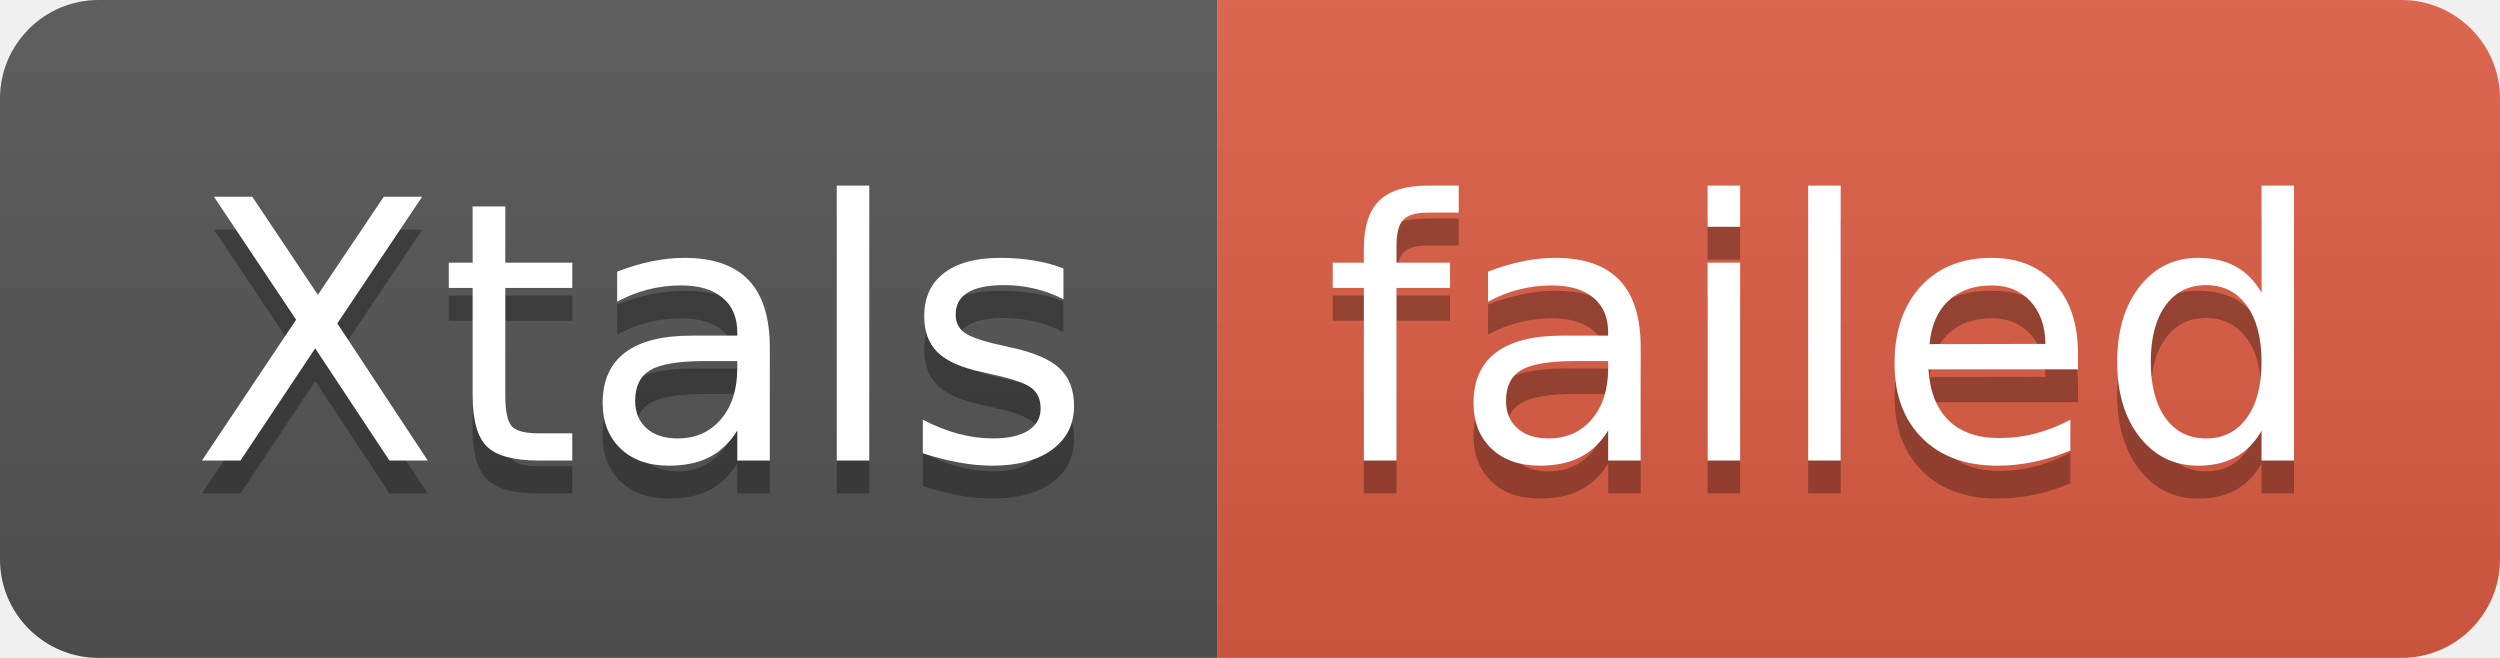
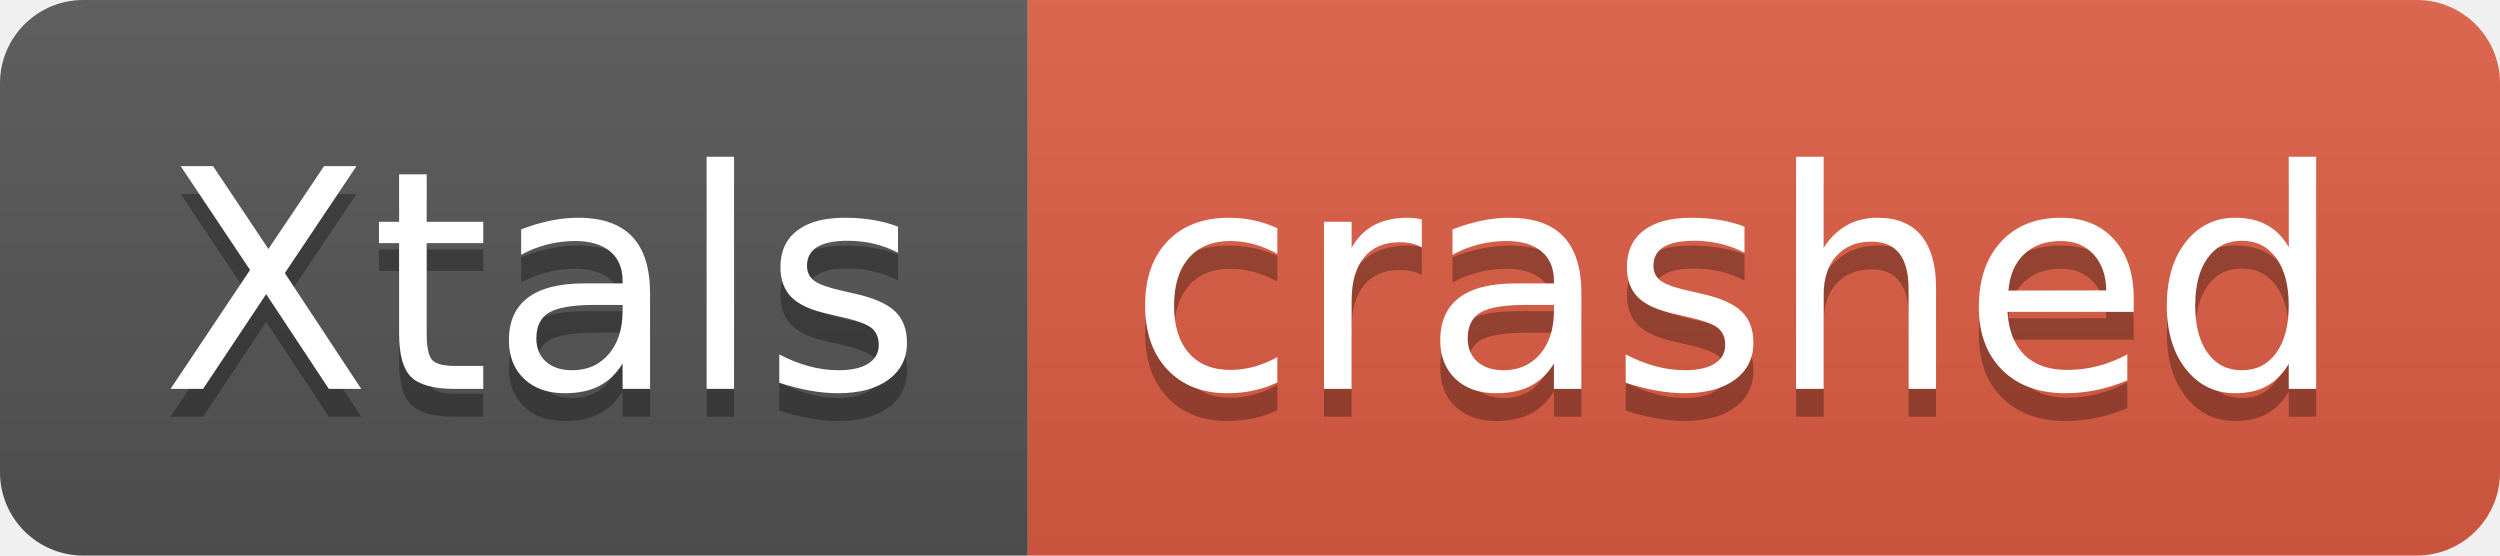
- <svg xmlns="http://www.w3.org/2000/svg" width="76" height="20" role="img" aria-label="Xtals: failed">
+ <svg xmlns="http://www.w3.org/2000/svg" width="90" height="20" role="img" aria-label="Xtals: crashed">
  <linearGradient id="s" x2="0" y2="100%">
    <stop offset="0" stop-color="#bbb" stop-opacity=".1" />
    <stop offset="1" stop-opacity=".1" />
  </linearGradient>
  <clipPath id="r">
-     <rect width="76" height="20" rx="3" fill="#fff" />
+     <rect width="90" height="20" rx="3" fill="#fff" />
  </clipPath>
  <g clip-path="url(#r)">
    <rect width="37" height="20" fill="#555" />
-     <rect x="37" width="39" height="20" fill="#e05d44" />
-     <rect width="76" height="20" fill="url(#s)" />
+     <rect x="37" width="53" height="20" fill="#e05d44" />
+     <rect width="90" height="20" fill="url(#s)" />
  </g>
  <g fill="#fff" text-anchor="middle" font-family="Verdana,Geneva,DejaVu Sans,sans-serif" text-rendering="geometricPrecision" font-size="110">
    <text aria-hidden="true" x="195" y="150" fill="#010101" fill-opacity=".3" transform="scale(.1)" textLength="270">Xtals</text>
    <text x="195" y="140" transform="scale(.1)" fill="#fff" textLength="270">Xtals</text>
-     <text aria-hidden="true" x="555" y="150" fill="#010101" fill-opacity=".3" transform="scale(.1)" textLength="290">failed</text>
-     <text x="555" y="140" transform="scale(.1)" fill="#fff" textLength="290">failed</text>
+     <text aria-hidden="true" x="625" y="150" fill="#010101" fill-opacity=".3" transform="scale(.1)" textLength="430">crashed</text>
+     <text x="625" y="140" transform="scale(.1)" fill="#fff" textLength="430">crashed</text>
  </g>
</svg>
